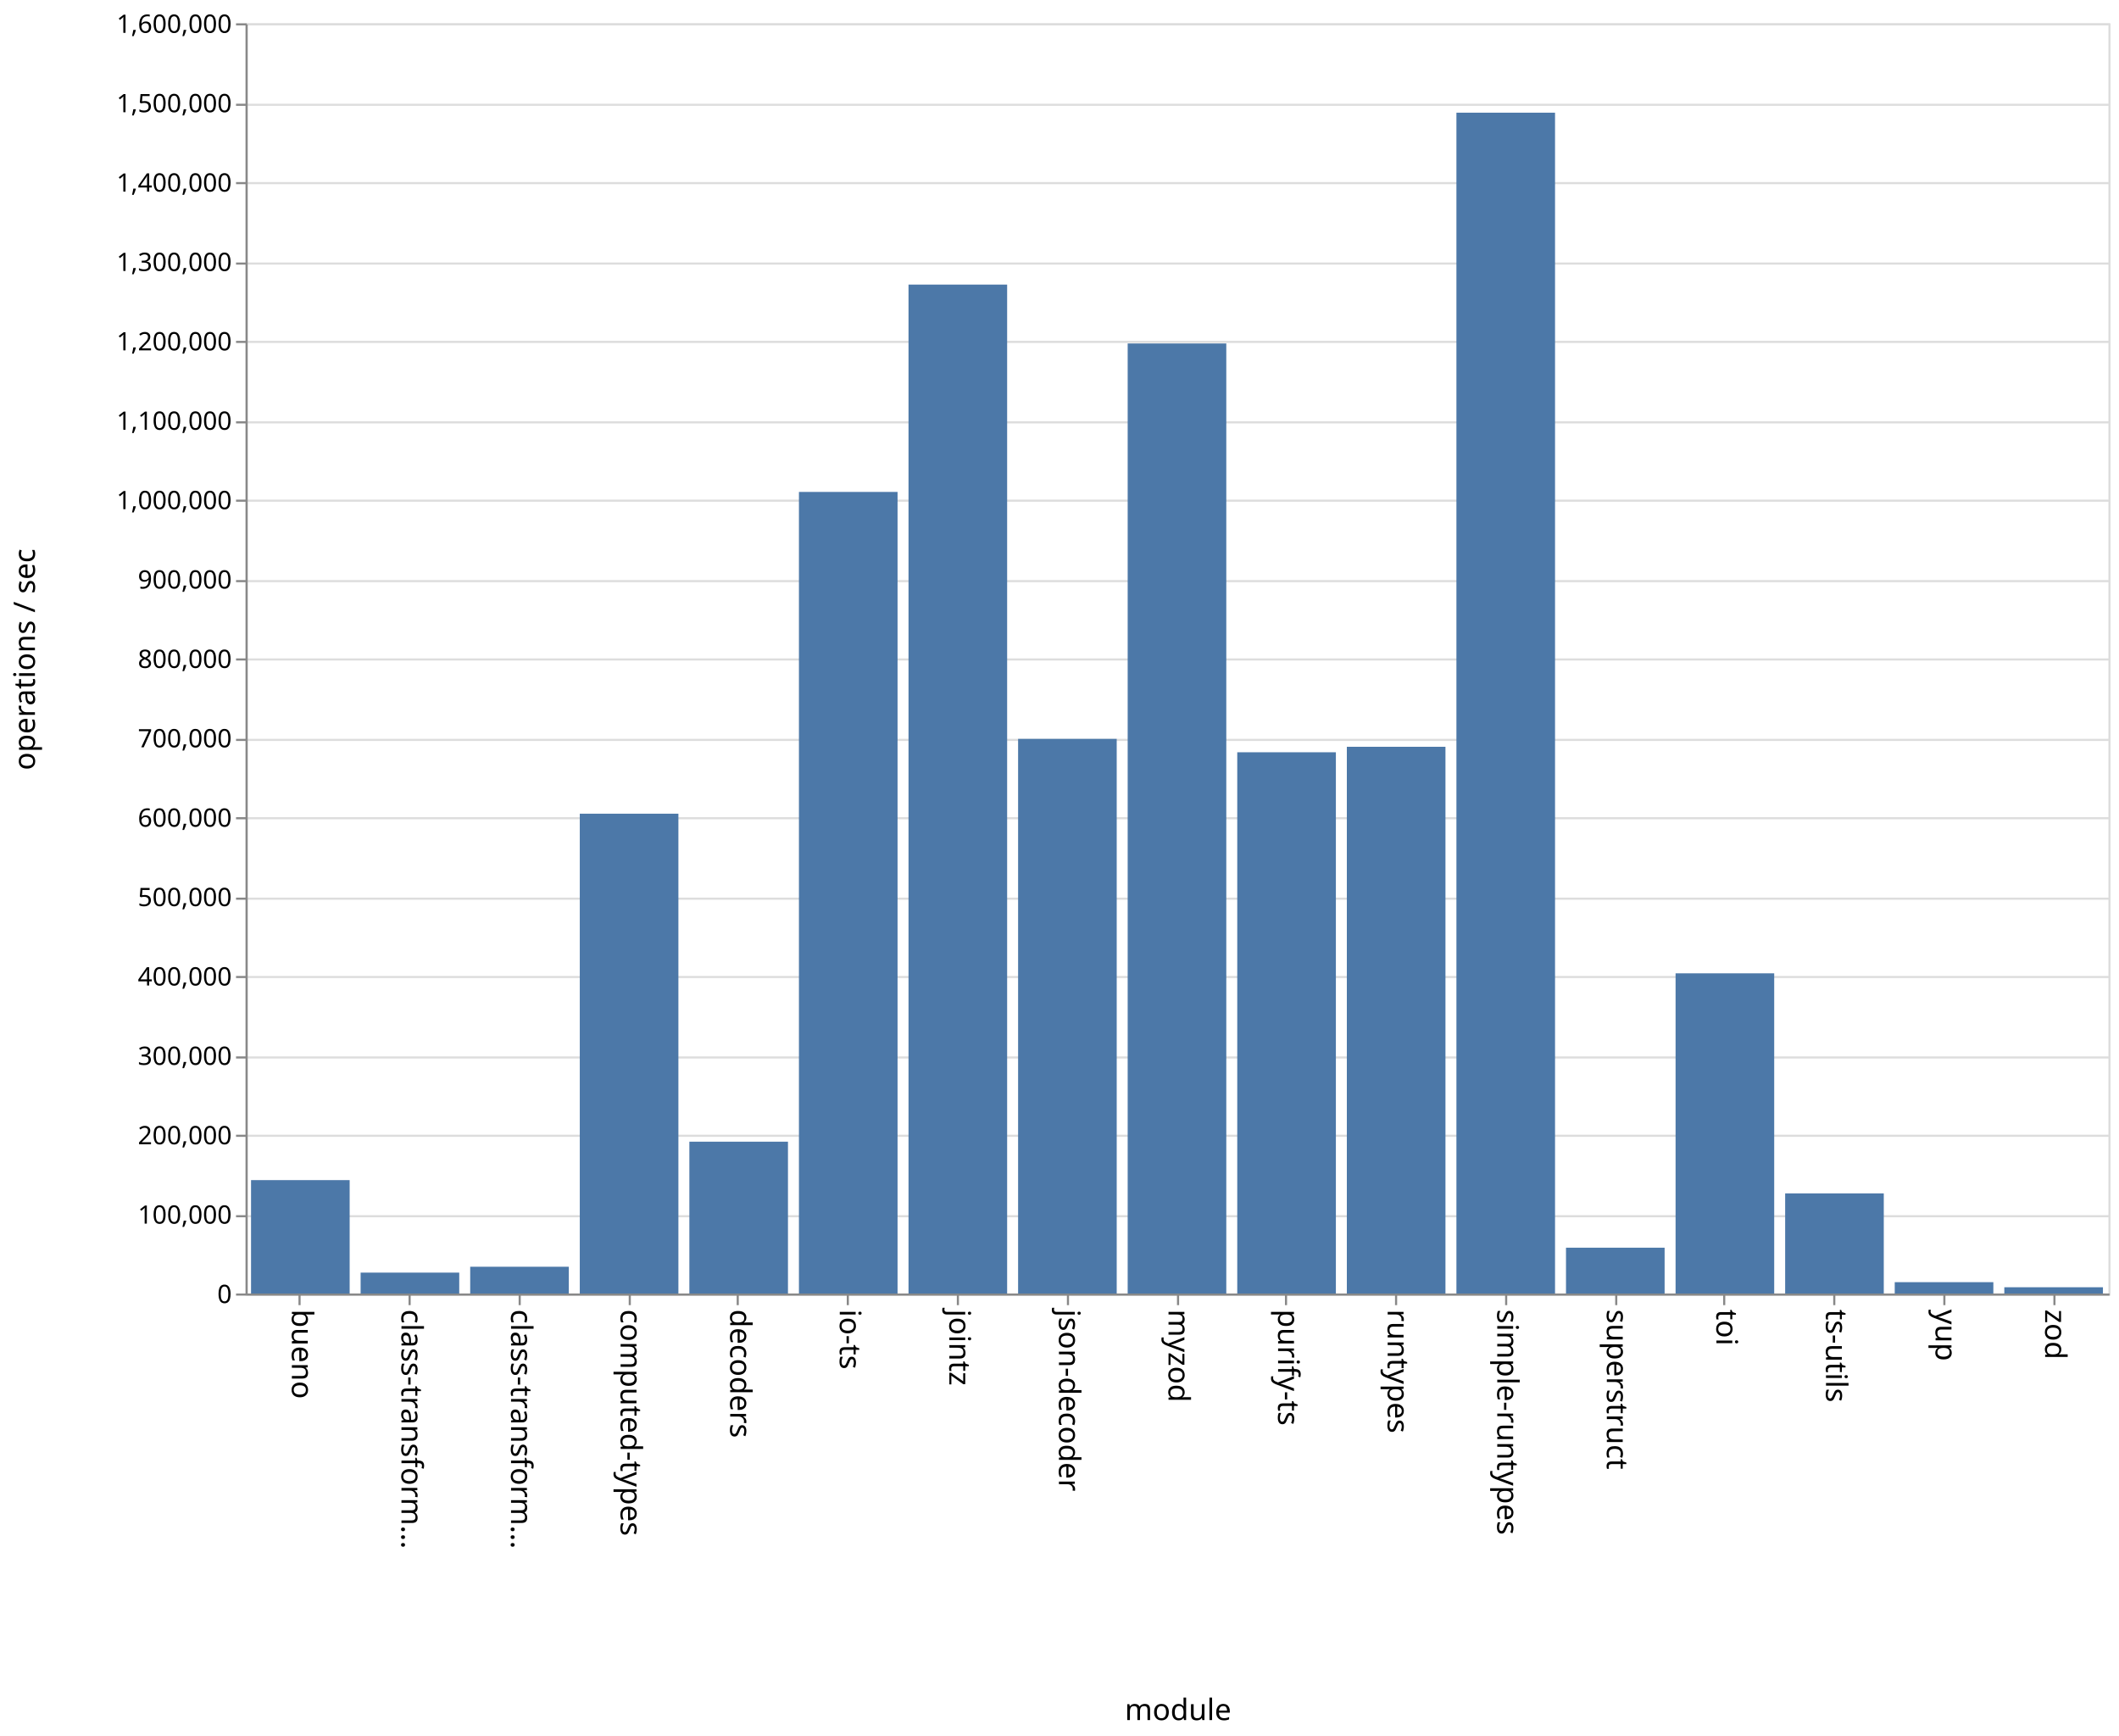
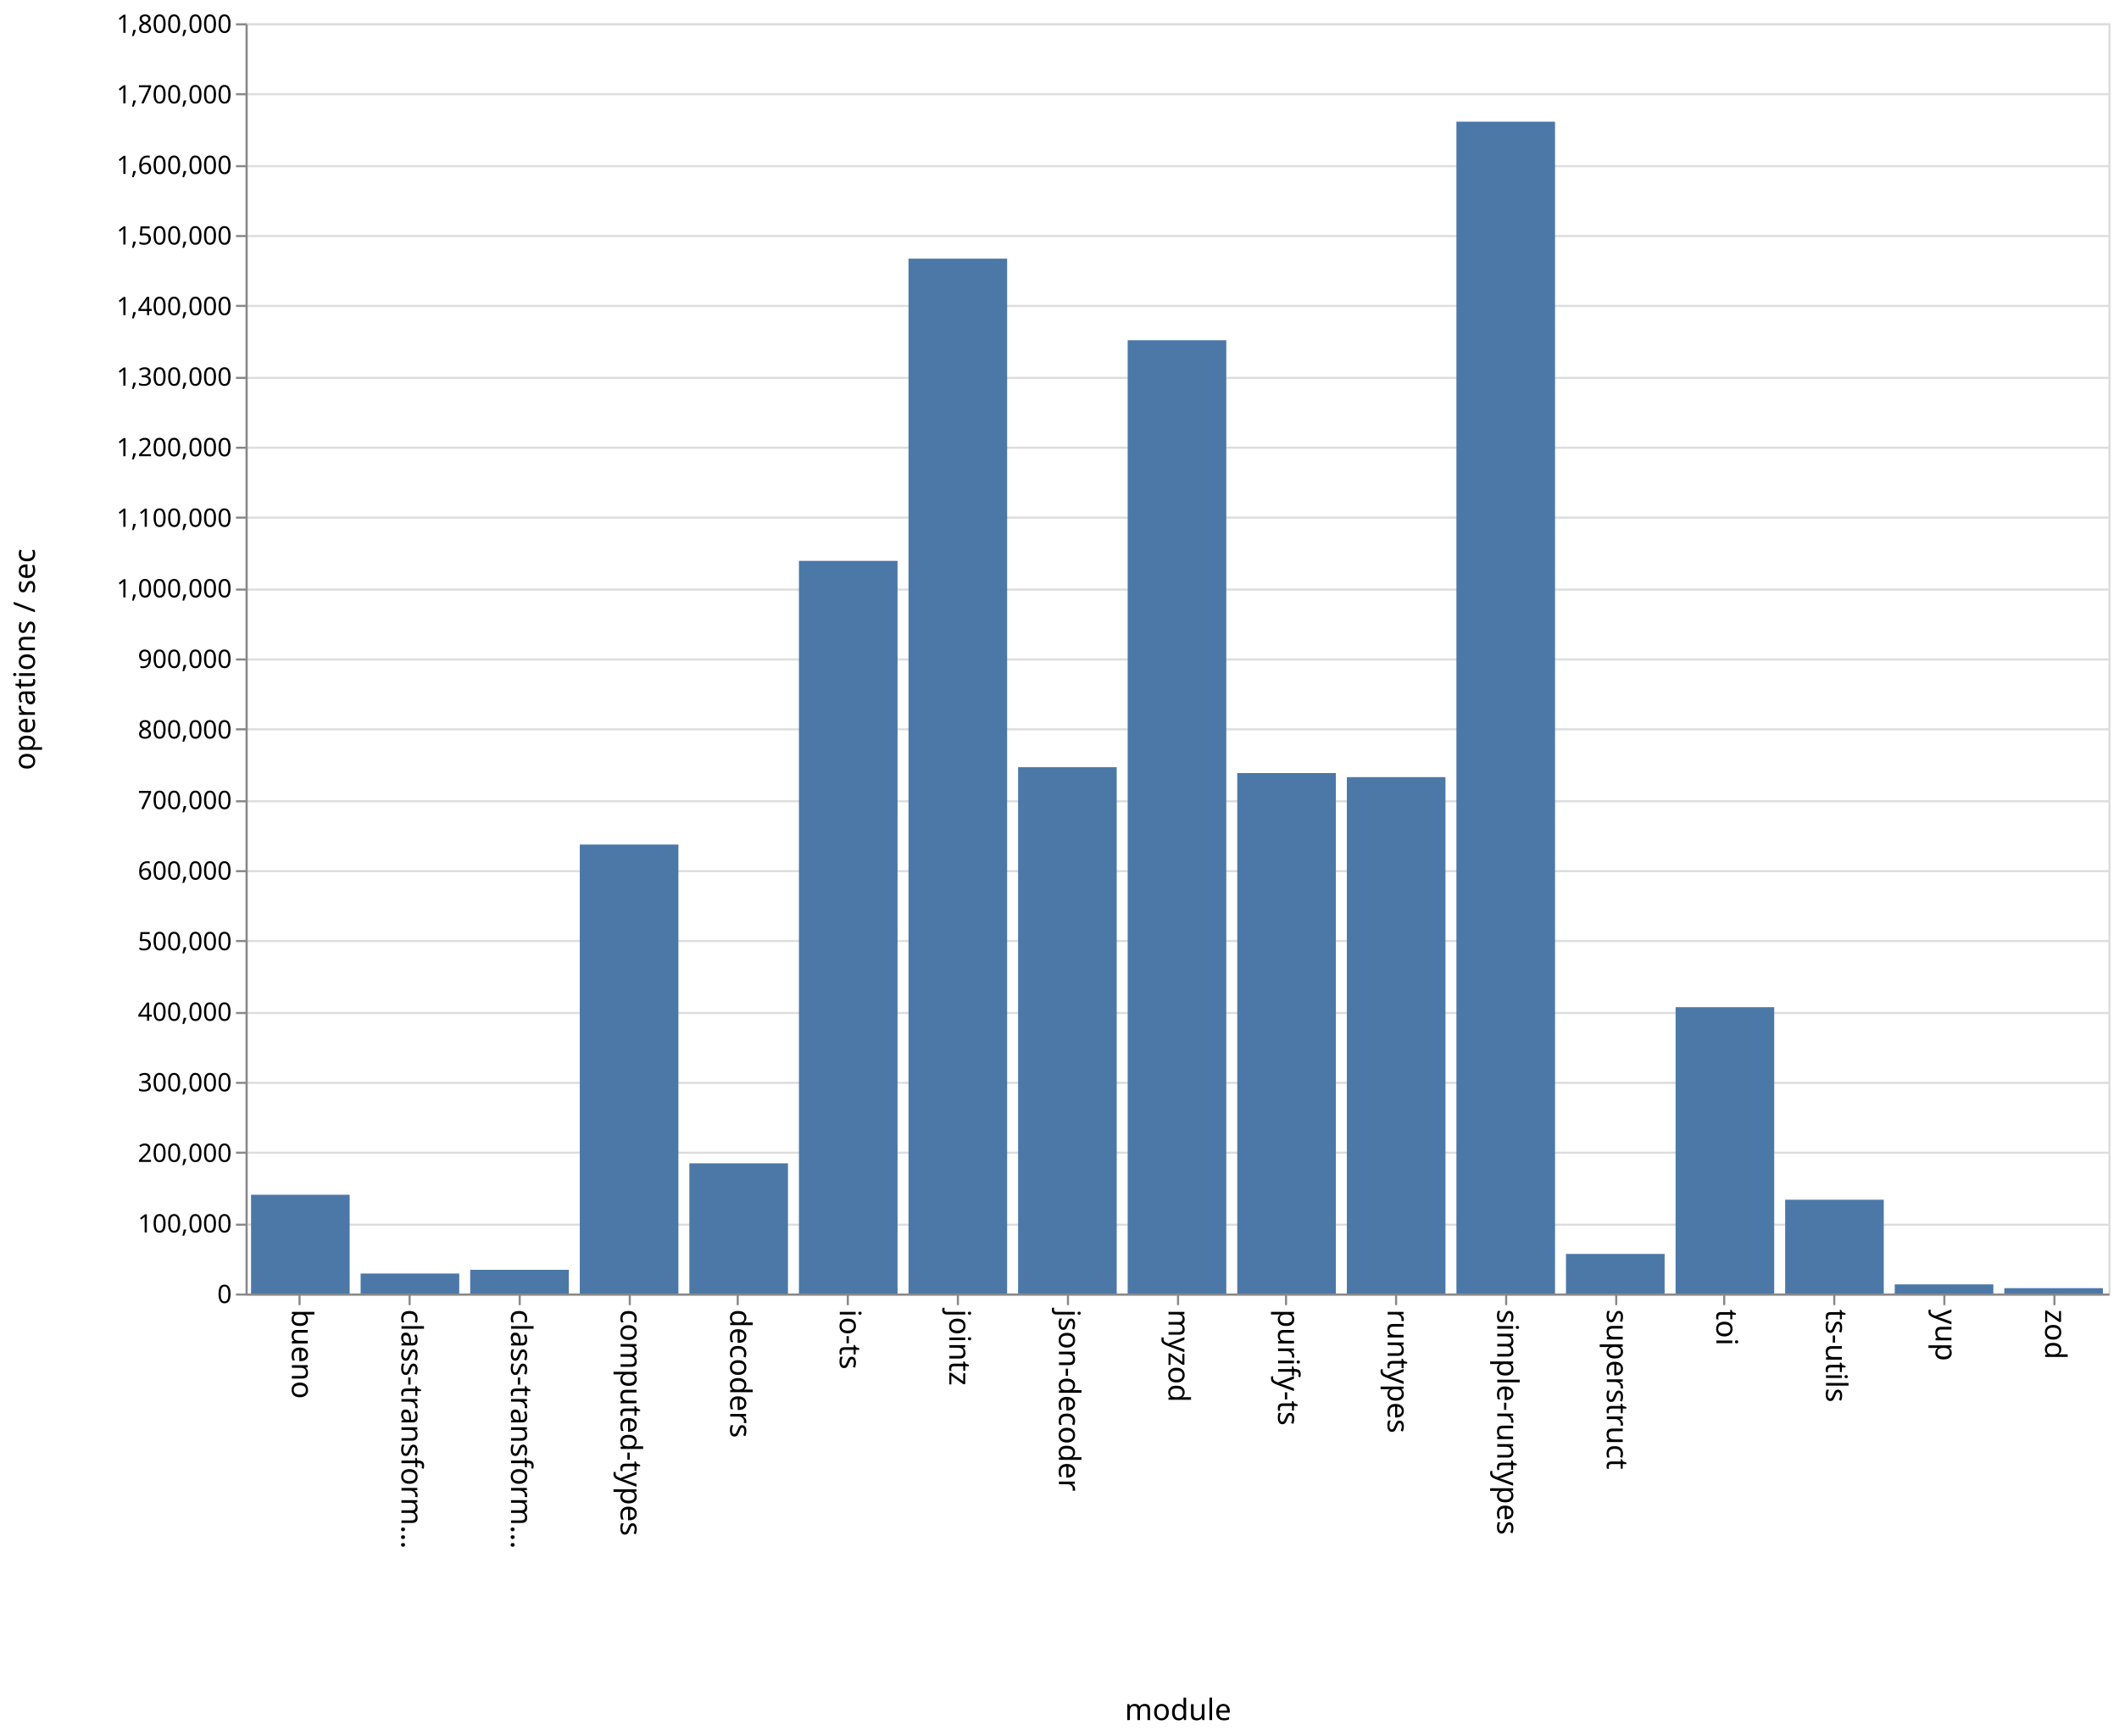
<svg xmlns="http://www.w3.org/2000/svg" class="marks" width="1001" height="820">
  <path fill="#fff" d="M0 0h1001v820H0z" />
  <g class="mark-group role-frame root" aria-roledescription="group mark container" fill="none" stroke-miterlimit="10">
    <path class="background" aria-hidden="true" d="M116.5 11.5h880v600h-880z" stroke="#ddd" />
-     <g class="mark-group role-axis" aria-roledescription="axis" aria-label="Y-axis for a linear scale with values from 0 to 1,600,000">
+     <g class="mark-group role-axis" aria-roledescription="axis" aria-label="Y-axis for a linear scale with values from 0 to 1,800,000">
      <path class="background" aria-hidden="true" d="M116.5 11.5z" pointer-events="none" />
      <g class="mark-rule role-axis-grid" pointer-events="none" stroke="#ddd">
-         <path d="M116.5 611.5h880M116.5 574.5h880M116.5 536.5h880M116.5 499.5h880M116.5 461.5h880M116.5 424.5h880M116.5 386.5h880M116.5 349.5h880M116.5 311.5h880M116.5 274.5h880M116.5 236.5h880M116.5 199.5h880M116.5 161.5h880M116.5 124.5h880M116.5 86.5h880M116.5 49.5h880M116.5 11.5h880" />
+         <path d="M116.5 611.5h880M116.5 578.5h880M116.5 544.5h880M116.5 511.5h880M116.5 478.5h880M116.5 444.5h880M116.5 411.5h880M116.5 378.5h880M116.5 344.5h880M116.5 311.5h880M116.5 278.5h880M116.5 244.5h880M116.5 211.5h880M116.5 178.5h880M116.5 144.5h880M116.5 111.5h880M116.5 78.5h880M116.5 44.5h880M116.5 11.5h880" />
      </g>
    </g>
    <g class="mark-group role-axis" aria-roledescription="axis" aria-label="X-axis titled 'module' for a discrete scale with 17 values: bueno, class-transformer-validator-async, class-transformer-validator-sync, computed-types, decoders, ending with zod">
      <path class="background" aria-hidden="true" d="M116.5 611.5z" pointer-events="none" />
      <g class="mark-rule role-axis-tick" pointer-events="none" stroke="#888">
        <path d="M141.5 611.5v5M193.5 611.5v5M245.5 611.5v5M297.5 611.5v5M348.5 611.5v5M400.5 611.5v5M452.5 611.5v5M504.5 611.5v5M556.5 611.5v5M607.5 611.5v5M659.5 611.5v5M711.5 611.5v5M763.5 611.5v5M814.5 611.5v5M866.5 611.5v5M918.5 611.5v5M970.5 611.5v5" />
      </g>
      <g class="mark-text role-axis-label" pointer-events="none" font-family="sans-serif" font-size="14" fill="#000">
        <text transform="rotate(90 -240.309 378.191)">
                    bueno
                </text>
        <text transform="rotate(90 -214.426 404.074)">
                    class-transform…
                </text>
        <text transform="rotate(90 -188.544 429.956)">
                    class-transform…
                </text>
        <text transform="rotate(90 -162.662 455.838)">
                    computed-types
                </text>
        <text transform="rotate(90 -136.78 481.72)">
                    decoders
                </text>
        <text transform="rotate(90 -110.897 507.603)">
                    io-ts
                </text>
        <text transform="rotate(90 -85.015 533.485)">
                    jointz
                </text>
        <text transform="rotate(90 -59.132 559.368)">
                    json-decoder
                </text>
        <text transform="rotate(90 -33.25 585.25)">
                    myzod
                </text>
        <text transform="rotate(90 -7.368 611.132)">
                    purify-ts
                </text>
        <text transform="rotate(90 18.515 637.015)">
                    runtypes
                </text>
        <text transform="rotate(90 44.397 662.897)">
                    simple-runtypes
                </text>
        <text transform="rotate(90 70.28 688.78)">
                    superstruct
                </text>
        <text transform="rotate(90 96.162 714.662)">
                    toi
                </text>
        <text transform="rotate(90 122.044 740.544)">
                    ts-utils
                </text>
        <text transform="rotate(90 147.926 766.426)">
                    yup
                </text>
        <text transform="rotate(90 173.809 792.309)">
                    zod
                </text>
      </g>
      <path stroke="#888" d="M116.5 611.5h880" pointer-events="none" />
      <text text-anchor="middle" transform="translate(556.5 812.5)" font-family="sans-serif" font-size="14" fill="#000" pointer-events="none">
                module
            </text>
    </g>
-     <g class="mark-group role-axis" aria-roledescription="axis" aria-label="Y-axis titled 'operations / sec' for a linear scale with values from 0 to 1,600,000">
+     <g class="mark-group role-axis" aria-roledescription="axis" aria-label="Y-axis titled 'operations / sec' for a linear scale with values from 0 to 1,800,000">
      <path class="background" aria-hidden="true" d="M116.5 11.5z" pointer-events="none" />
      <g class="mark-rule role-axis-tick" pointer-events="none" stroke="#888">
-         <path d="M116.5 611.5h-5M116.5 574.5h-5M116.5 536.5h-5M116.5 499.5h-5M116.5 461.5h-5M116.5 424.5h-5M116.5 386.5h-5M116.5 349.5h-5M116.5 311.5h-5M116.5 274.5h-5M116.5 236.5h-5M116.5 199.5h-5M116.5 161.5h-5M116.5 124.5h-5M116.5 86.5h-5M116.5 49.5h-5M116.5 11.5h-5" />
+         <path d="M116.5 611.5h-5M116.5 578.5h-5M116.5 544.5h-5M116.5 511.5h-5M116.5 478.5h-5M116.5 444.5h-5M116.5 411.5h-5M116.5 378.5h-5M116.5 344.5h-5M116.5 311.5h-5M116.5 278.5h-5M116.5 244.5h-5M116.5 211.5h-5M116.5 178.5h-5M116.5 144.5h-5M116.5 111.5h-5M116.5 78.5h-5M116.5 44.5h-5M116.5 11.5h-5" />
      </g>
      <g class="mark-text role-axis-label" pointer-events="none" text-anchor="end" font-family="sans-serif" font-size="12" fill="#000">
        <text transform="translate(109.5 615.5)">
                    0
                </text>
-         <text transform="translate(109.5 578)">
+         <text transform="translate(109.5 582.167)">
                    100,000
                </text>
-         <text transform="translate(109.5 540.5)">
+         <text transform="translate(109.5 548.833)">
                    200,000
                </text>
-         <text transform="translate(109.5 503)">
+         <text transform="translate(109.5 515.5)">
                    300,000
                </text>
-         <text transform="translate(109.5 465.5)">
+         <text transform="translate(109.5 482.167)">
                    400,000
                </text>
-         <text transform="translate(109.5 428)">
+         <text transform="translate(109.5 448.833)">
                    500,000
                </text>
-         <text transform="translate(109.5 390.5)">
+         <text transform="translate(109.5 415.5)">
                    600,000
                </text>
-         <text transform="translate(109.5 353)">
+         <text transform="translate(109.5 382.167)">
                    700,000
                </text>
-         <text transform="translate(109.5 315.5)">
+         <text transform="translate(109.5 348.833)">
                    800,000
                </text>
-         <text transform="translate(109.5 278)">
+         <text transform="translate(109.5 315.5)">
                    900,000
                </text>
-         <text transform="translate(109.5 240.5)">
+         <text transform="translate(109.5 282.167)">
                    1,000,000
                </text>
-         <text transform="translate(109.5 203)">
+         <text transform="translate(109.5 248.833)">
                    1,100,000
                </text>
-         <text transform="translate(109.5 165.5)">
+         <text transform="translate(109.5 215.5)">
                    1,200,000
                </text>
-         <text transform="translate(109.5 128)">
+         <text transform="translate(109.5 182.167)">
                    1,300,000
                </text>
-         <text transform="translate(109.5 90.5)">
+         <text transform="translate(109.5 148.833)">
                    1,400,000
                </text>
-         <text transform="translate(109.5 53)">
+         <text transform="translate(109.5 115.5)">
                    1,500,000
                </text>
+         <text transform="translate(109.5 82.167)">
+                     1,600,000
+                 </text>
+         <text transform="translate(109.5 48.833)">
+                     1,700,000
+                 </text>
        <text transform="translate(109.5 15.5)">
-                     1,600,000
+                     1,800,000
                </text>
      </g>
      <path stroke="#888" d="M116.5 611.5v-600" pointer-events="none" />
      <text text-anchor="middle" transform="rotate(-90 164 147.5)" font-family="sans-serif" font-size="14" fill="#000" pointer-events="none">
                operations / sec
            </text>
    </g>
    <g class="mark-rect role-mark marks" aria-roledescription="rect mark container" fill="#4c78a8">
-       <path d="M118.588 557.444h46.588V611h-46.588zM170.353 601.127h46.588V611h-46.588zM222.118 598.347h46.588V611h-46.588zM273.882 384.36h46.589V611h-46.589zM325.647 539.273h46.588V611h-46.588zM377.412 232.37H424V611h-46.588zM429.176 134.42h46.589V611h-46.589zM480.941 349.028h46.588V611h-46.588zM532.706 162.24h46.588V611h-46.588zM584.47 355.328h46.589V611H584.47zM636.235 352.755h46.589V611h-46.589zM688 53.223h46.588V611H688zM739.765 589.37h46.588V611h-46.588zM791.53 459.775h46.588V611h-46.589zM843.294 563.721h46.588V611h-46.588zM895.059 605.647h46.588V611H895.06zM946.824 608.054h46.588V611h-46.588z" />
+       <path d="M118.588 564.359h46.588V611h-46.588zM170.353 601.566h46.588V611h-46.588zM222.118 599.81h46.588V611h-46.588zM273.882 398.919h46.589V611h-46.589zM325.647 549.502h46.588V611h-46.588zM377.412 264.919H424V611h-46.588zM429.176 122.188h46.589V611h-46.589zM480.941 362.387h46.588V611h-46.588zM532.706 160.698h46.588V611h-46.588zM584.47 365.171h46.589V611H584.47zM636.235 367.082h46.589V611h-46.589zM688 57.473h46.588V611H688zM739.765 592.303h46.588V611h-46.588zM791.53 475.742h46.588V611h-46.589zM843.294 566.689h46.588V611h-46.588zM895.059 606.69h46.588V611H895.06zM946.824 608.48h46.588V611h-46.588z" />
    </g>
  </g>
</svg>
